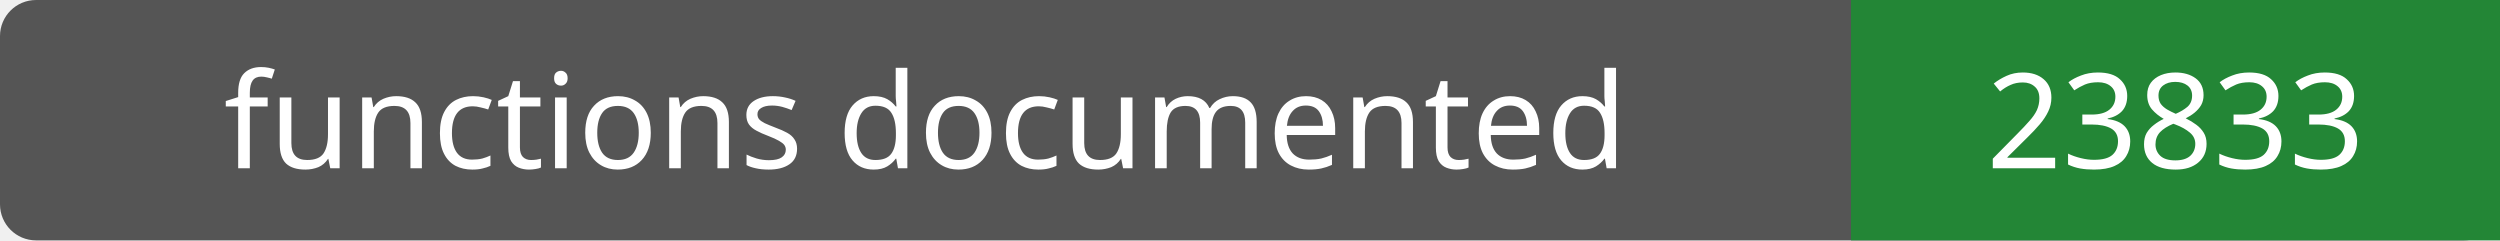
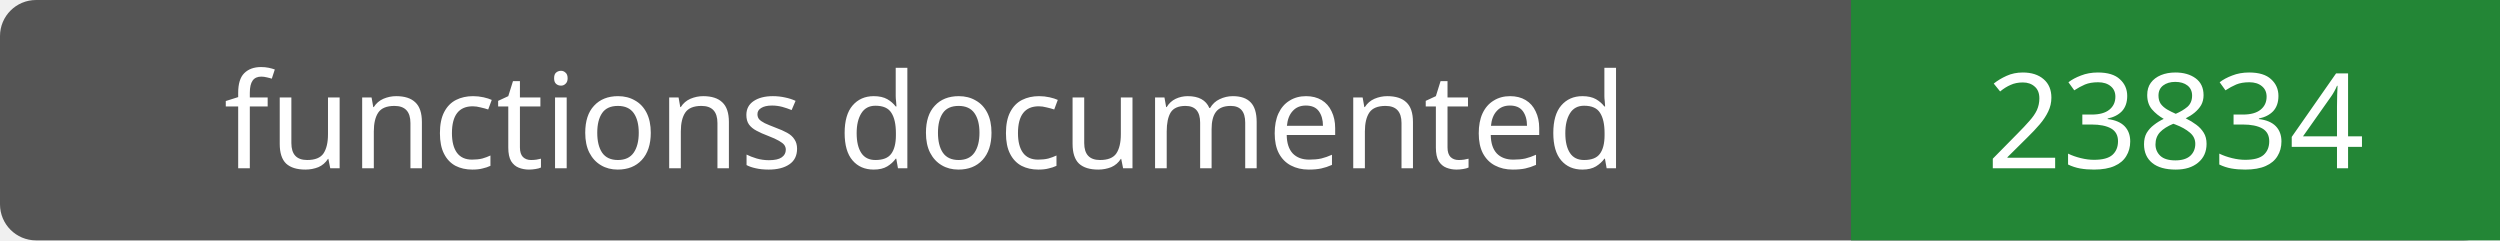
- <svg xmlns="http://www.w3.org/2000/svg" width="208" height="20" role="img" aria-label="functions documented: 23833">
+ <svg xmlns="http://www.w3.org/2000/svg" width="208" height="20" role="img" aria-label="functions documented: 23834">
  <rect width="208" height="20" rx="3" fill="#555" />
  <path fill="#238636" d="M154 0h54v20H154z" />
  <g fill="#fff" text-anchor="middle" font-family="Verdana,sans-serif" font-size="11">
    <text x="77.0" y="14">functions documented</text>
-     <text x="181.0" y="14">23833</text>
+     <text x="181.0" y="14">23834</text>
  </g>
</svg>
